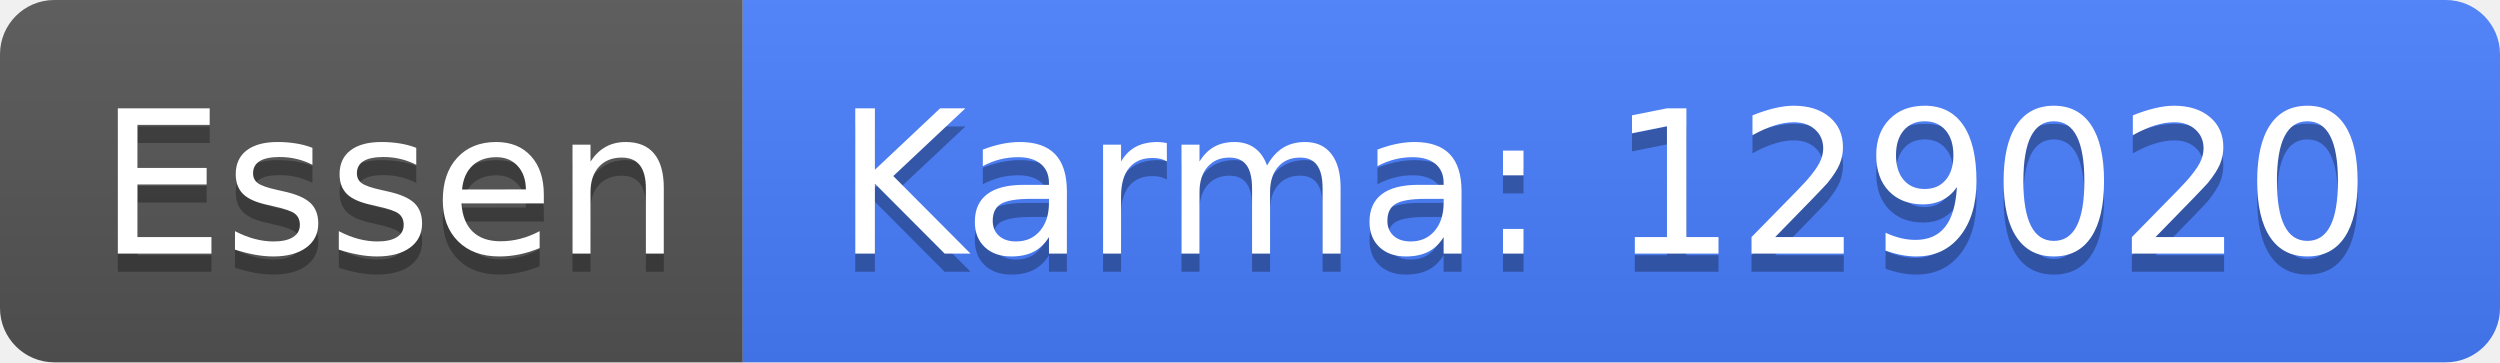
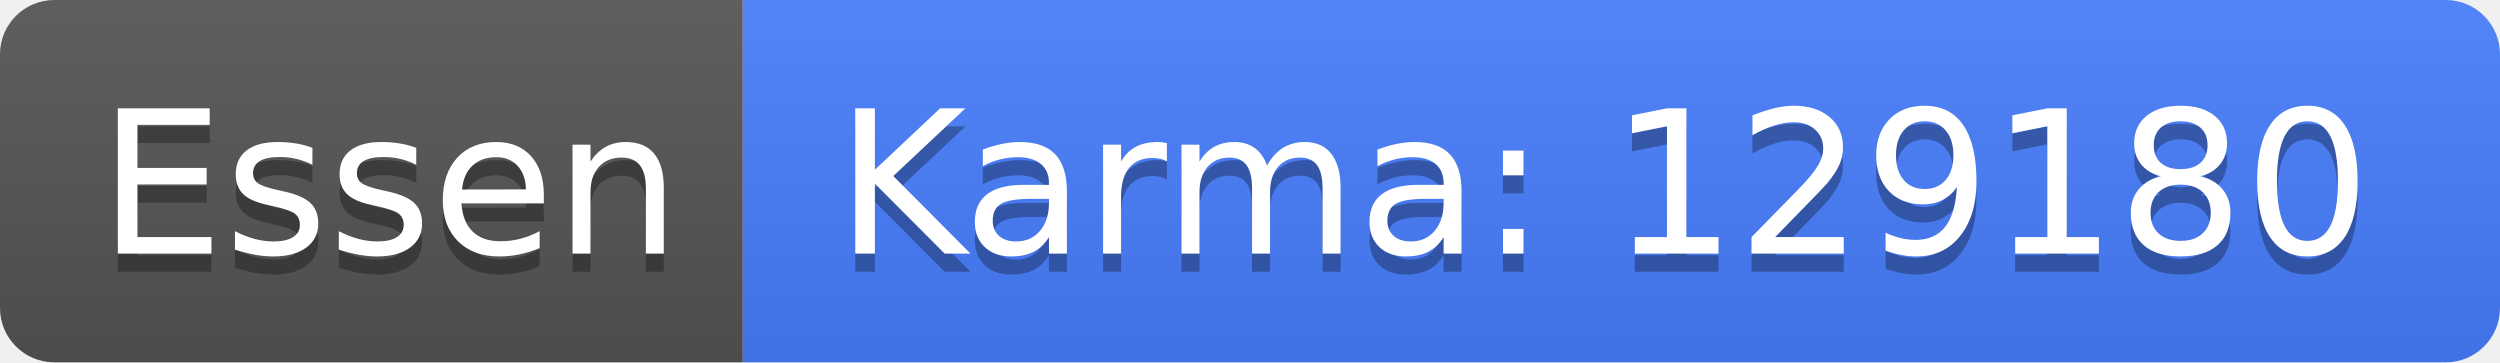
<svg xmlns="http://www.w3.org/2000/svg" width="138" height="20">
  <linearGradient id="b" x2="0" y2="100%">
    <stop offset="0" stop-color="#bbb" stop-opacity=".1" />
    <stop offset="1" stop-opacity=".1" />
  </linearGradient>
  <clipPath id="a">
    <rect width="138" height="20" rx="3" fill="#fff" />
  </clipPath>
  <g clip-path="url(#a)">
    <path fill="#555" d="M0 0h41v20H0z" />
    <path fill="#477eff" d="M41 0h97v20H41z" />
    <path fill="url(#b)" d="M0 0h138v20H0z" />
  </g>
  <g fill="#fff" text-anchor="middle" font-family="DejaVu Sans,Verdana,Geneva,sans-serif" font-size="110">
    <text x="215" y="150" fill="#010101" fill-opacity=".3" transform="scale(.1)" textLength="310">Essen</text>
    <text x="215" y="140" transform="scale(.1)" textLength="310">Essen</text>
-     <text x="885" y="150" fill="#010101" fill-opacity=".3" transform="scale(.1)" textLength="870">Karma: 129020</text>
-     <text x="885" y="140" transform="scale(.1)" textLength="870">Karma: 129020</text>
+     <text x="885" y="150" fill="#010101" fill-opacity=".3" transform="scale(.1)" textLength="870">Karma: 129180</text>
+     <text x="885" y="140" transform="scale(.1)" textLength="870">Karma: 129180</text>
  </g>
</svg>
